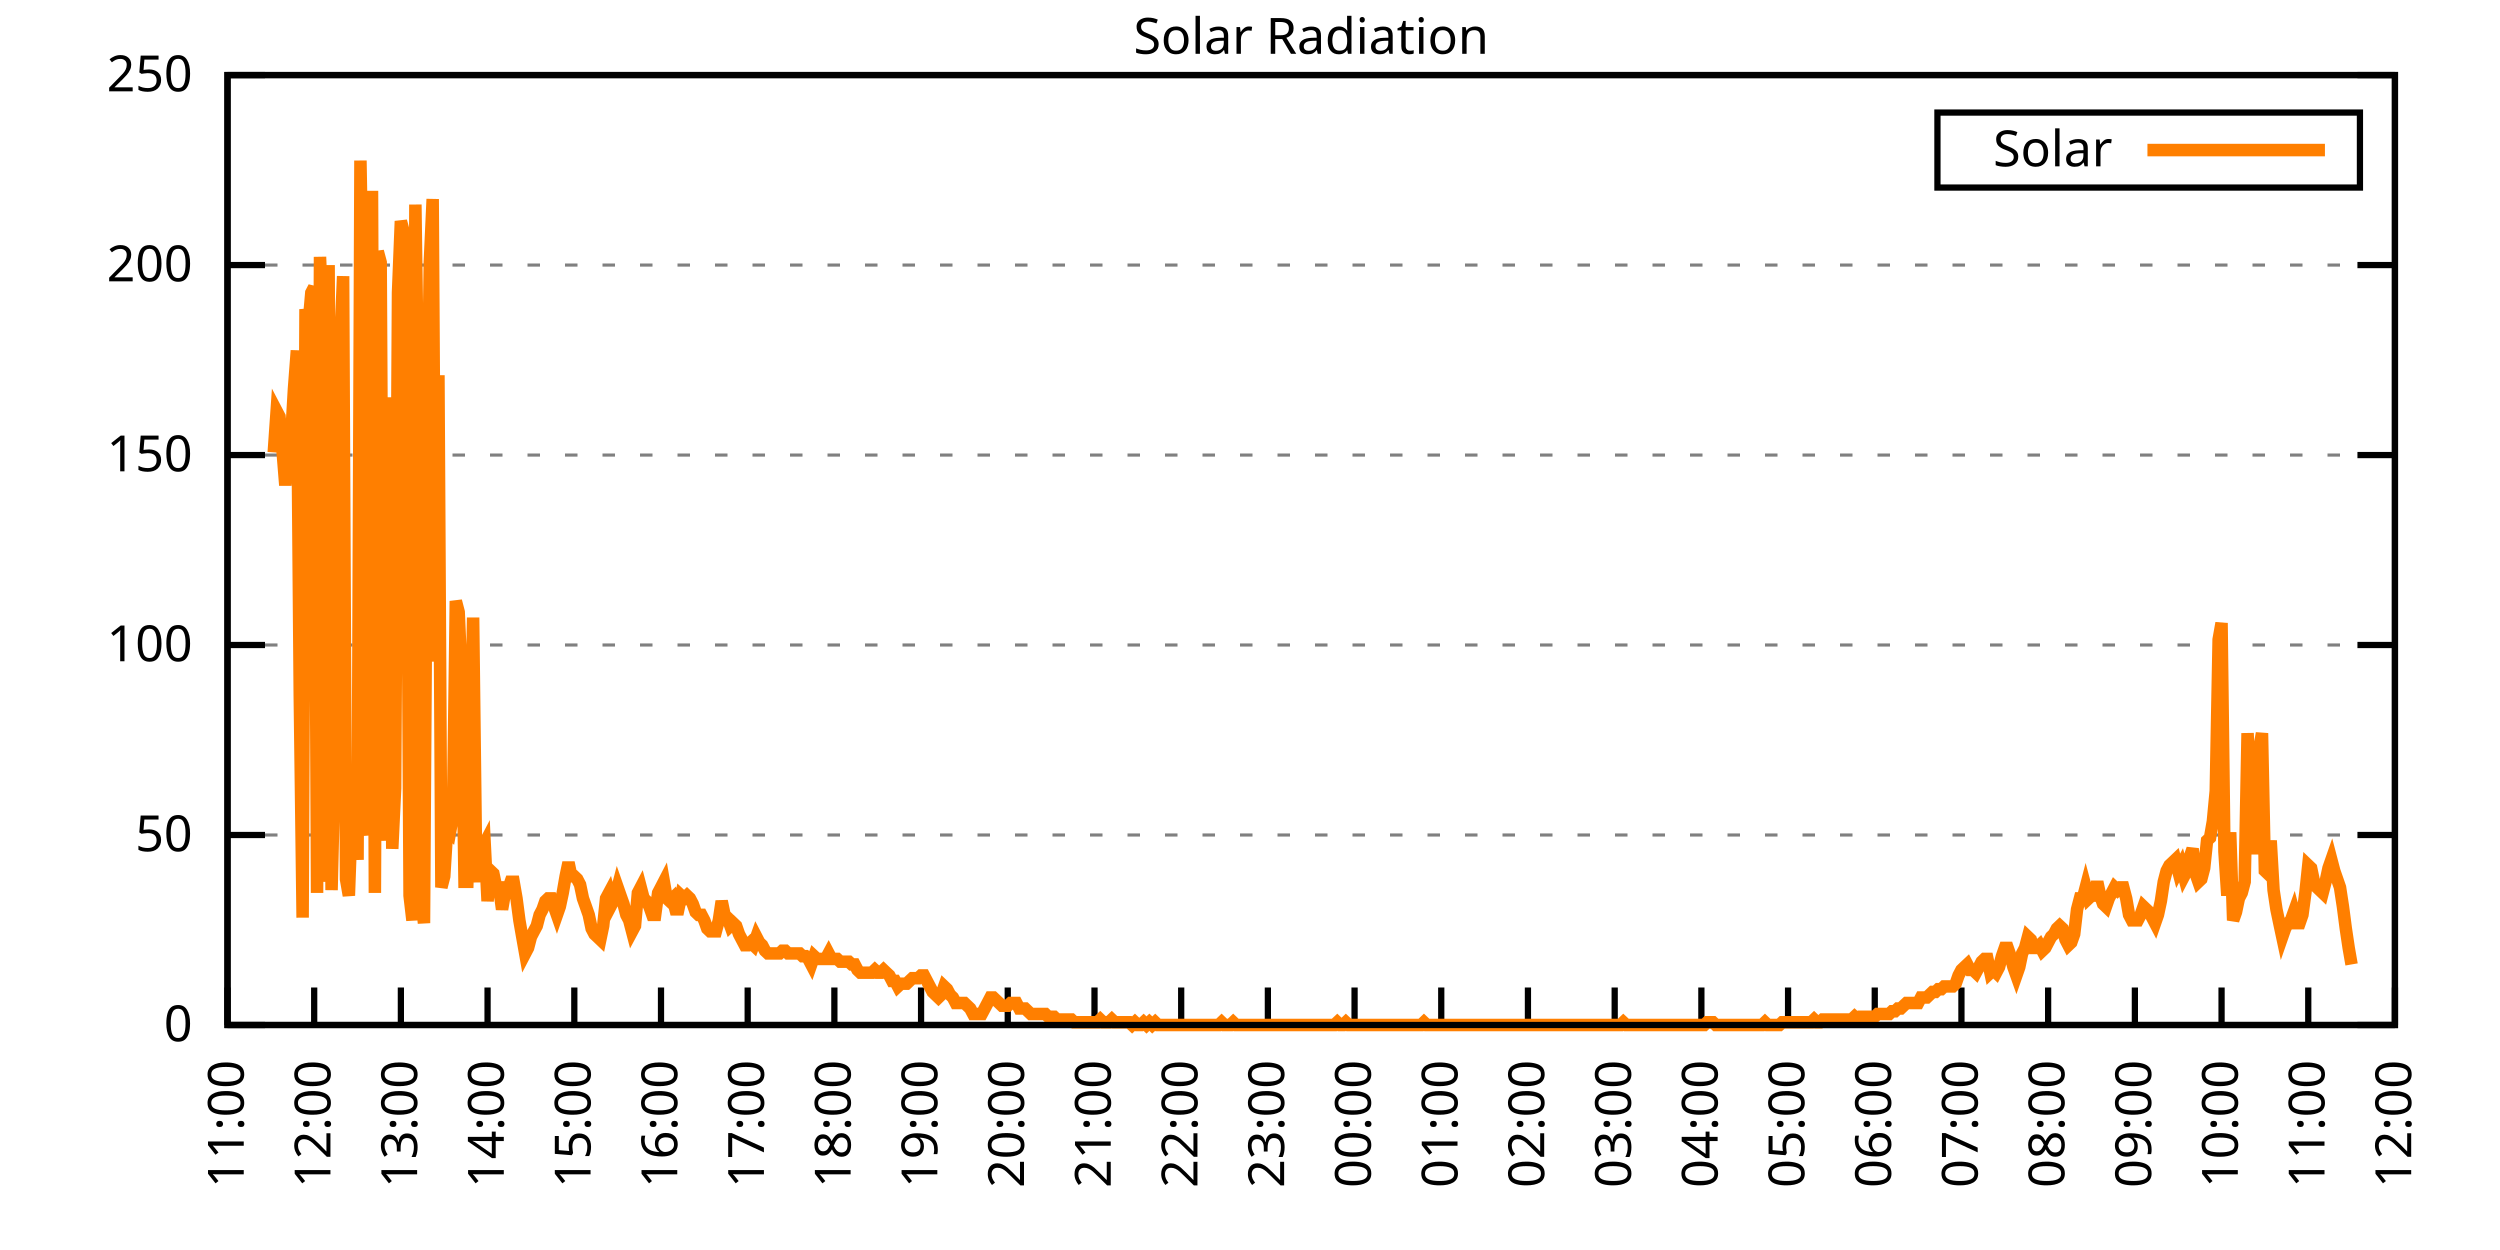
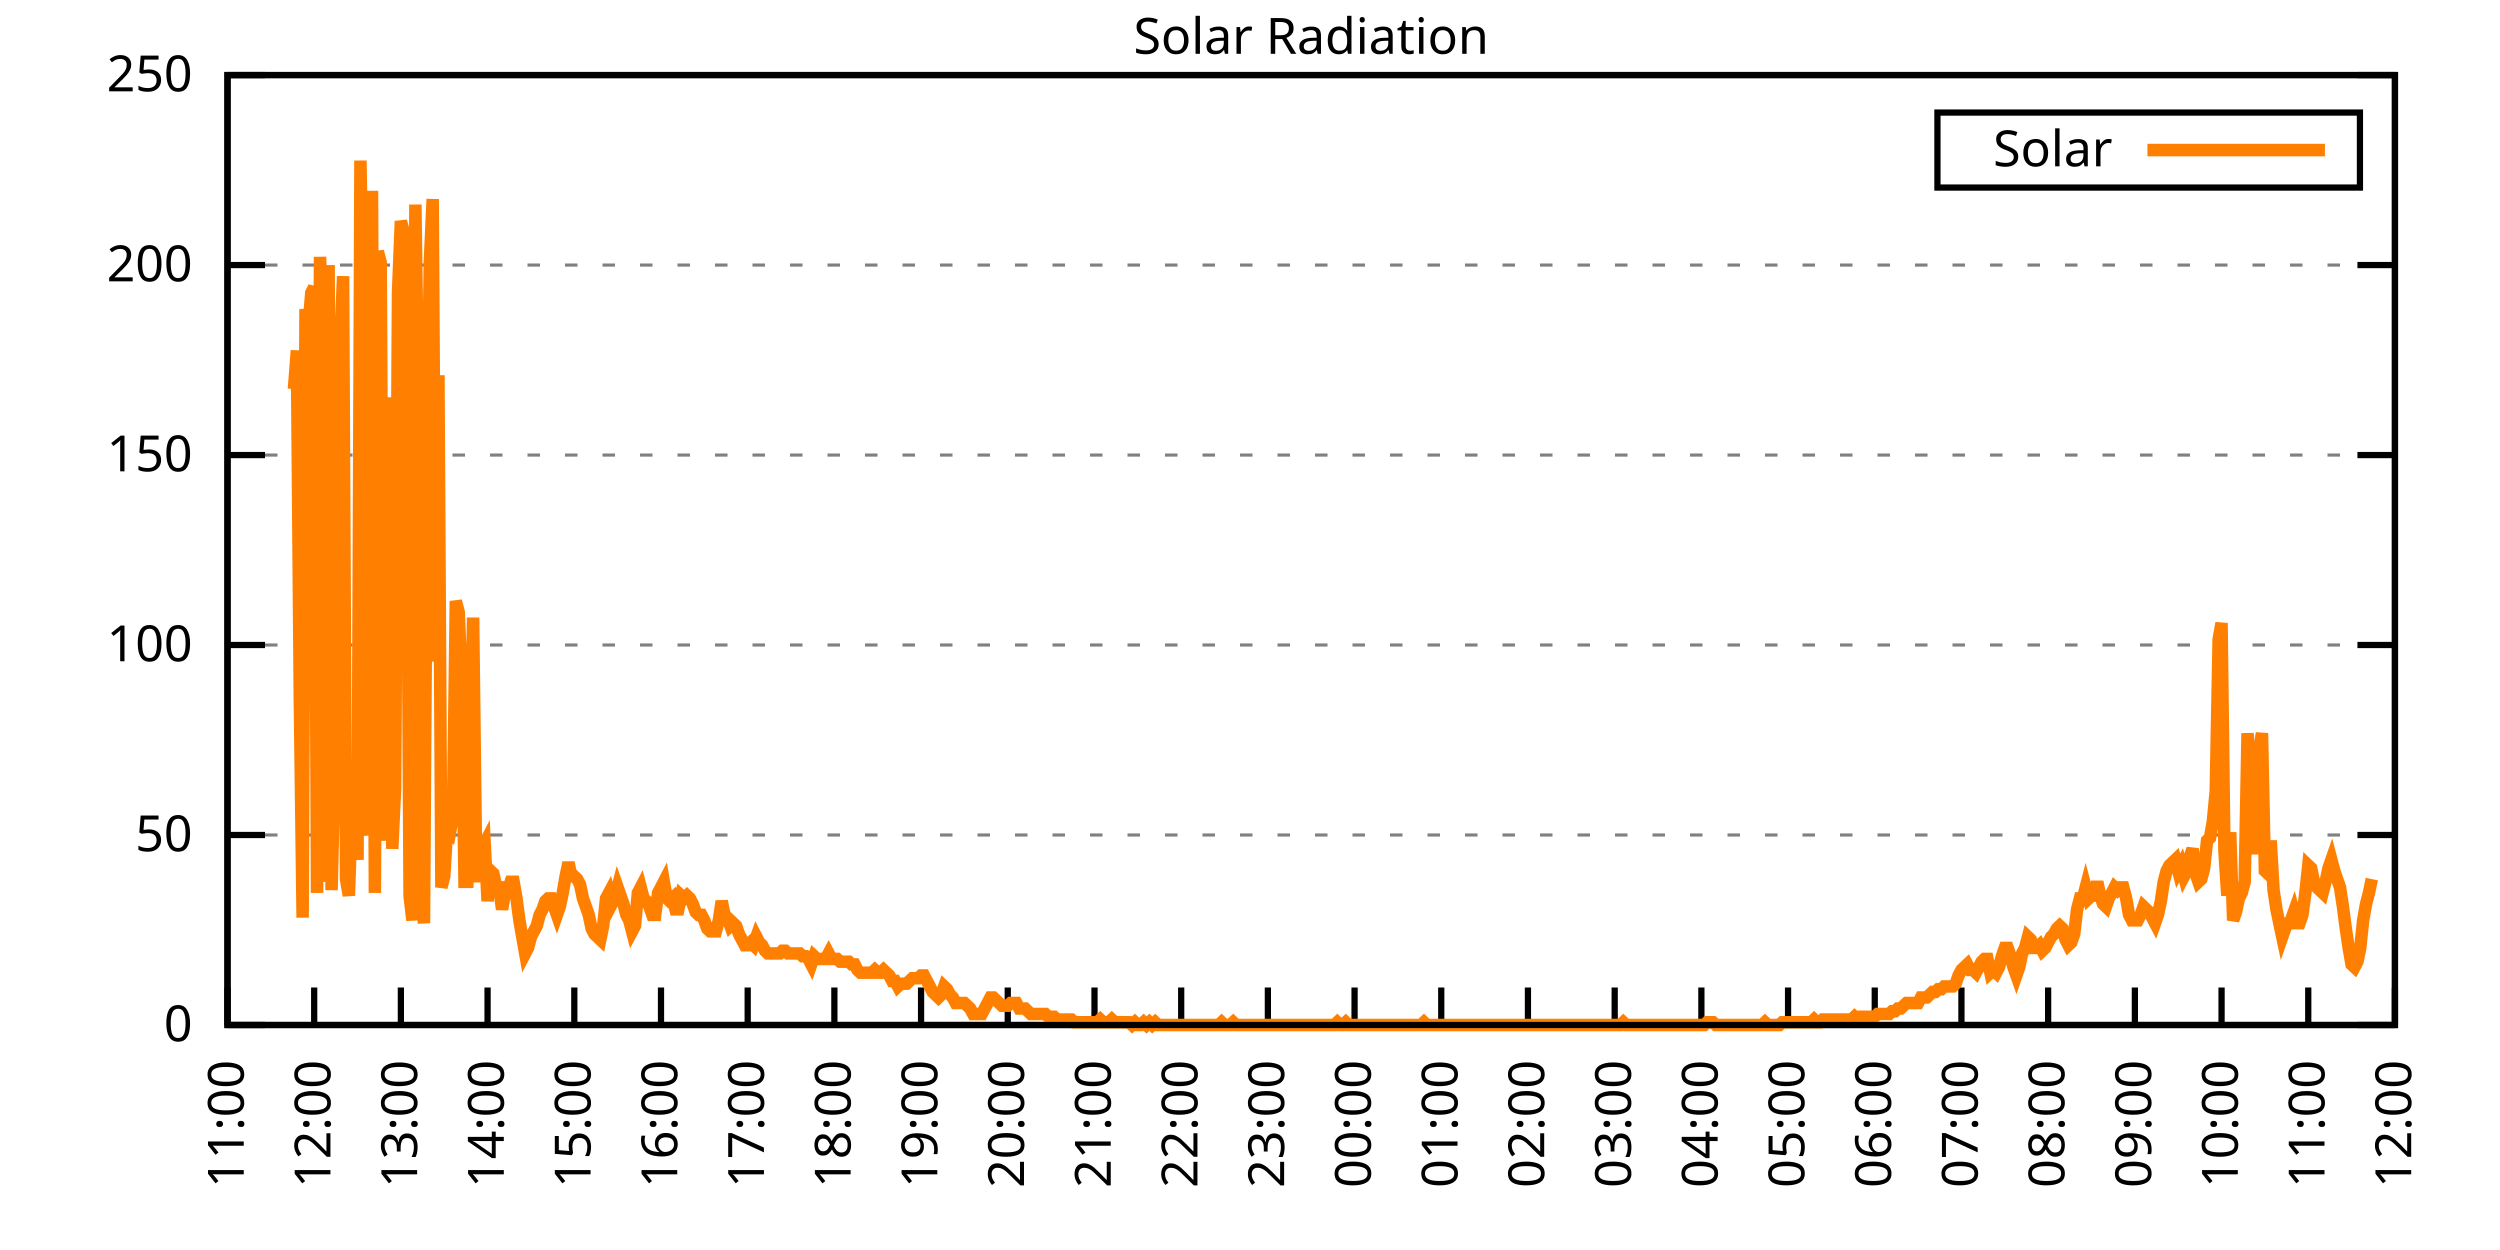
<svg xmlns="http://www.w3.org/2000/svg" xmlns:xlink="http://www.w3.org/1999/xlink" width="400" height="200" viewBox="0 0 400 200">
  <g id="gnuplot_canvas">
    <rect x="0" y="0" width="400" height="200" fill="none" />
    <defs>
      <circle id="gpDot" r="0.5" stroke-width="0.5" stroke="currentColor" />
      <path id="gpPt0" stroke-width="0.333" stroke="currentColor" d="M-1,0 h2 M0,-1 v2" />
      <path id="gpPt1" stroke-width="0.333" stroke="currentColor" d="M-1,-1 L1,1 M1,-1 L-1,1" />
      <path id="gpPt2" stroke-width="0.333" stroke="currentColor" d="M-1,0 L1,0 M0,-1 L0,1 M-1,-1 L1,1 M-1,1 L1,-1" />
      <rect id="gpPt3" stroke-width="0.333" stroke="currentColor" x="-1" y="-1" width="2" height="2" />
      <rect id="gpPt4" stroke-width="0.333" stroke="currentColor" fill="currentColor" x="-1" y="-1" width="2" height="2" />
      <circle id="gpPt5" stroke-width="0.333" stroke="currentColor" cx="0" cy="0" r="1" />
      <use xlink:href="#gpPt5" id="gpPt6" fill="currentColor" stroke="none" />
      <path id="gpPt7" stroke-width="0.333" stroke="currentColor" d="M0,-1.33 L-1.33,0.67 L1.33,0.67 z" />
      <use xlink:href="#gpPt7" id="gpPt8" fill="currentColor" stroke="none" />
      <use xlink:href="#gpPt7" id="gpPt9" stroke="currentColor" transform="rotate(180)" />
      <use xlink:href="#gpPt9" id="gpPt10" fill="currentColor" stroke="none" />
      <use xlink:href="#gpPt3" id="gpPt11" stroke="currentColor" transform="rotate(45)" />
      <use xlink:href="#gpPt11" id="gpPt12" fill="currentColor" stroke="none" />
      <path id="gpPt13" stroke-width="0.333" stroke="currentColor" d="M0,1.330 L1.265,0.411 L0.782,-1.067 L-0.782,-1.076 L-1.265,0.411 z" />
      <use xlink:href="#gpPt13" id="gpPt14" fill="currentColor" stroke="none" />
      <filter id="textbox" filterUnits="objectBoundingBox" x="0" y="0" height="1" width="1">
        <feFlood flood-color="white" flood-opacity="1" result="bgnd" />
        <feComposite in="SourceGraphic" in2="bgnd" operator="atop" />
      </filter>
      <filter id="greybox" filterUnits="objectBoundingBox" x="0" y="0" height="1" width="1">
        <feFlood flood-color="lightgrey" flood-opacity="1" result="grey" />
        <feComposite in="SourceGraphic" in2="grey" operator="atop" />
      </filter>
    </defs>
    <g fill="none" color="white" stroke="currentColor" stroke-width="1.00" stroke-linecap="butt" stroke-linejoin="miter">
</g>
    <g fill="none" color="black" stroke="currentColor" stroke-width="1.00" stroke-linecap="butt" stroke-linejoin="miter">
      <g stroke="none" shape-rendering="crispEdges">
        <polygon fill="rgb(255, 255, 255)" points="36.40,164.00 383.18,164.00 383.18,12.02 36.40,12.02 " />
      </g>
    </g>
    <g fill="none" color="black" stroke="currentColor" stroke-width="1.00" stroke-linecap="butt" stroke-linejoin="miter">
</g>
    <g fill="none" color="black" stroke="black" stroke-width="0.50" stroke-linecap="butt" stroke-linejoin="miter">
</g>
    <g fill="none" color="gray" stroke="currentColor" stroke-width="0.50" stroke-linecap="butt" stroke-linejoin="miter">
      <path stroke="gray" stroke-dasharray="2,4" class="gridline" d="M36.40,164.00 L383.19,164.00  " />
    </g>
    <g fill="none" color="gray" stroke="gray" stroke-width="1.00" stroke-linecap="butt" stroke-linejoin="miter">
</g>
    <g fill="none" color="black" stroke="currentColor" stroke-width="1.00" stroke-linecap="butt" stroke-linejoin="miter">
      <path stroke="black" d="M36.40,164.00 L42.40,164.00 M383.19,164.00 L377.19,164.00  " />
      <g transform="translate(30.80,166.60)" stroke="none" fill="black" font-family="Sans" font-size="8.00" text-anchor="end">
        <text>
          <tspan font-family="Sans"> 0</tspan>
        </text>
      </g>
    </g>
    <g fill="none" color="black" stroke="currentColor" stroke-width="1.00" stroke-linecap="butt" stroke-linejoin="miter">
</g>
    <g fill="none" color="black" stroke="black" stroke-width="0.50" stroke-linecap="butt" stroke-linejoin="miter">
</g>
    <g fill="none" color="gray" stroke="currentColor" stroke-width="0.50" stroke-linecap="butt" stroke-linejoin="miter">
      <path stroke="gray" stroke-dasharray="2,4" class="gridline" d="M36.40,133.60 L383.19,133.60  " />
    </g>
    <g fill="none" color="gray" stroke="gray" stroke-width="1.00" stroke-linecap="butt" stroke-linejoin="miter">
</g>
    <g fill="none" color="black" stroke="currentColor" stroke-width="1.00" stroke-linecap="butt" stroke-linejoin="miter">
      <path stroke="black" d="M36.40,133.60 L42.40,133.60 M383.19,133.60 L377.19,133.60  " />
      <g transform="translate(30.80,136.20)" stroke="none" fill="black" font-family="Sans" font-size="8.00" text-anchor="end">
        <text>
          <tspan font-family="Sans"> 50</tspan>
        </text>
      </g>
    </g>
    <g fill="none" color="black" stroke="currentColor" stroke-width="1.00" stroke-linecap="butt" stroke-linejoin="miter">
</g>
    <g fill="none" color="black" stroke="black" stroke-width="0.50" stroke-linecap="butt" stroke-linejoin="miter">
</g>
    <g fill="none" color="gray" stroke="currentColor" stroke-width="0.50" stroke-linecap="butt" stroke-linejoin="miter">
      <path stroke="gray" stroke-dasharray="2,4" class="gridline" d="M36.40,103.20 L383.19,103.20  " />
    </g>
    <g fill="none" color="gray" stroke="gray" stroke-width="1.00" stroke-linecap="butt" stroke-linejoin="miter">
</g>
    <g fill="none" color="black" stroke="currentColor" stroke-width="1.00" stroke-linecap="butt" stroke-linejoin="miter">
      <path stroke="black" d="M36.40,103.20 L42.40,103.20 M383.19,103.20 L377.19,103.20  " />
      <g transform="translate(30.80,105.80)" stroke="none" fill="black" font-family="Sans" font-size="8.00" text-anchor="end">
        <text>
          <tspan font-family="Sans"> 100</tspan>
        </text>
      </g>
    </g>
    <g fill="none" color="black" stroke="currentColor" stroke-width="1.00" stroke-linecap="butt" stroke-linejoin="miter">
</g>
    <g fill="none" color="black" stroke="black" stroke-width="0.50" stroke-linecap="butt" stroke-linejoin="miter">
</g>
    <g fill="none" color="gray" stroke="currentColor" stroke-width="0.50" stroke-linecap="butt" stroke-linejoin="miter">
      <path stroke="gray" stroke-dasharray="2,4" class="gridline" d="M36.40,72.81 L383.19,72.81  " />
    </g>
    <g fill="none" color="gray" stroke="gray" stroke-width="1.00" stroke-linecap="butt" stroke-linejoin="miter">
</g>
    <g fill="none" color="black" stroke="currentColor" stroke-width="1.00" stroke-linecap="butt" stroke-linejoin="miter">
      <path stroke="black" d="M36.40,72.81 L42.40,72.81 M383.19,72.81 L377.19,72.81  " />
      <g transform="translate(30.80,75.41)" stroke="none" fill="black" font-family="Sans" font-size="8.00" text-anchor="end">
        <text>
          <tspan font-family="Sans"> 150</tspan>
        </text>
      </g>
    </g>
    <g fill="none" color="black" stroke="currentColor" stroke-width="1.00" stroke-linecap="butt" stroke-linejoin="miter">
</g>
    <g fill="none" color="black" stroke="black" stroke-width="0.50" stroke-linecap="butt" stroke-linejoin="miter">
</g>
    <g fill="none" color="gray" stroke="currentColor" stroke-width="0.50" stroke-linecap="butt" stroke-linejoin="miter">
      <path stroke="gray" stroke-dasharray="2,4" class="gridline" d="M36.40,42.41 L383.19,42.41  " />
    </g>
    <g fill="none" color="gray" stroke="gray" stroke-width="1.00" stroke-linecap="butt" stroke-linejoin="miter">
</g>
    <g fill="none" color="black" stroke="currentColor" stroke-width="1.00" stroke-linecap="butt" stroke-linejoin="miter">
      <path stroke="black" d="M36.40,42.41 L42.40,42.41 M383.19,42.41 L377.19,42.41  " />
      <g transform="translate(30.80,45.01)" stroke="none" fill="black" font-family="Sans" font-size="8.00" text-anchor="end">
        <text>
          <tspan font-family="Sans"> 200</tspan>
        </text>
      </g>
    </g>
    <g fill="none" color="black" stroke="currentColor" stroke-width="1.00" stroke-linecap="butt" stroke-linejoin="miter">
</g>
    <g fill="none" color="black" stroke="black" stroke-width="0.50" stroke-linecap="butt" stroke-linejoin="miter">
</g>
    <g fill="none" color="gray" stroke="currentColor" stroke-width="0.50" stroke-linecap="butt" stroke-linejoin="miter">
      <path stroke="gray" stroke-dasharray="2,4" class="gridline" d="M36.40,12.01 L383.19,12.01  " />
    </g>
    <g fill="none" color="gray" stroke="gray" stroke-width="1.00" stroke-linecap="butt" stroke-linejoin="miter">
</g>
    <g fill="none" color="black" stroke="currentColor" stroke-width="1.00" stroke-linecap="butt" stroke-linejoin="miter">
      <path stroke="black" d="M36.40,12.01 L42.40,12.01 M383.19,12.01 L377.19,12.01  " />
      <g transform="translate(30.80,14.61)" stroke="none" fill="black" font-family="Sans" font-size="8.00" text-anchor="end">
        <text>
          <tspan font-family="Sans"> 250</tspan>
        </text>
      </g>
    </g>
    <g fill="none" color="black" stroke="currentColor" stroke-width="1.00" stroke-linecap="butt" stroke-linejoin="miter">
      <path stroke="black" d="M36.40,164.00 L36.40,158.00  " />
      <g transform="translate(39.00,169.60) rotate(270.00)" stroke="none" fill="black" font-family="Sans" font-size="8.00" text-anchor="end">
        <text>
          <tspan font-family="Sans">11:00</tspan>
        </text>
      </g>
    </g>
    <g fill="none" color="black" stroke="currentColor" stroke-width="1.00" stroke-linecap="butt" stroke-linejoin="miter">
      <path stroke="black" d="M50.27,164.00 L50.27,158.00  " />
      <g transform="translate(52.87,169.60) rotate(270.00)" stroke="none" fill="black" font-family="Sans" font-size="8.00" text-anchor="end">
        <text>
          <tspan font-family="Sans">12:00</tspan>
        </text>
      </g>
    </g>
    <g fill="none" color="black" stroke="currentColor" stroke-width="1.00" stroke-linecap="butt" stroke-linejoin="miter">
      <path stroke="black" d="M64.14,164.00 L64.14,158.00  " />
      <g transform="translate(66.74,169.60) rotate(270.00)" stroke="none" fill="black" font-family="Sans" font-size="8.00" text-anchor="end">
        <text>
          <tspan font-family="Sans">13:00</tspan>
        </text>
      </g>
    </g>
    <g fill="none" color="black" stroke="currentColor" stroke-width="1.00" stroke-linecap="butt" stroke-linejoin="miter">
      <path stroke="black" d="M78.01,164.00 L78.01,158.00  " />
      <g transform="translate(80.61,169.60) rotate(270.00)" stroke="none" fill="black" font-family="Sans" font-size="8.00" text-anchor="end">
        <text>
          <tspan font-family="Sans">14:00</tspan>
        </text>
      </g>
    </g>
    <g fill="none" color="black" stroke="currentColor" stroke-width="1.00" stroke-linecap="butt" stroke-linejoin="miter">
      <path stroke="black" d="M91.89,164.00 L91.89,158.00  " />
      <g transform="translate(94.49,169.60) rotate(270.00)" stroke="none" fill="black" font-family="Sans" font-size="8.00" text-anchor="end">
        <text>
          <tspan font-family="Sans">15:00</tspan>
        </text>
      </g>
    </g>
    <g fill="none" color="black" stroke="currentColor" stroke-width="1.00" stroke-linecap="butt" stroke-linejoin="miter">
      <path stroke="black" d="M105.76,164.00 L105.76,158.00  " />
      <g transform="translate(108.36,169.60) rotate(270.00)" stroke="none" fill="black" font-family="Sans" font-size="8.00" text-anchor="end">
        <text>
          <tspan font-family="Sans">16:00</tspan>
        </text>
      </g>
    </g>
    <g fill="none" color="black" stroke="currentColor" stroke-width="1.00" stroke-linecap="butt" stroke-linejoin="miter">
      <path stroke="black" d="M119.63,164.00 L119.63,158.00  " />
      <g transform="translate(122.23,169.60) rotate(270.00)" stroke="none" fill="black" font-family="Sans" font-size="8.00" text-anchor="end">
        <text>
          <tspan font-family="Sans">17:00</tspan>
        </text>
      </g>
    </g>
    <g fill="none" color="black" stroke="currentColor" stroke-width="1.00" stroke-linecap="butt" stroke-linejoin="miter">
      <path stroke="black" d="M133.50,164.00 L133.50,158.00  " />
      <g transform="translate(136.10,169.60) rotate(270.00)" stroke="none" fill="black" font-family="Sans" font-size="8.00" text-anchor="end">
        <text>
          <tspan font-family="Sans">18:00</tspan>
        </text>
      </g>
    </g>
    <g fill="none" color="black" stroke="currentColor" stroke-width="1.00" stroke-linecap="butt" stroke-linejoin="miter">
      <path stroke="black" d="M147.37,164.00 L147.37,158.00  " />
      <g transform="translate(149.97,169.60) rotate(270.00)" stroke="none" fill="black" font-family="Sans" font-size="8.00" text-anchor="end">
        <text>
          <tspan font-family="Sans">19:00</tspan>
        </text>
      </g>
    </g>
    <g fill="none" color="black" stroke="currentColor" stroke-width="1.00" stroke-linecap="butt" stroke-linejoin="miter">
      <path stroke="black" d="M161.24,164.00 L161.24,158.00  " />
      <g transform="translate(163.84,169.60) rotate(270.00)" stroke="none" fill="black" font-family="Sans" font-size="8.00" text-anchor="end">
        <text>
          <tspan font-family="Sans">20:00</tspan>
        </text>
      </g>
    </g>
    <g fill="none" color="black" stroke="currentColor" stroke-width="1.00" stroke-linecap="butt" stroke-linejoin="miter">
      <path stroke="black" d="M175.12,164.00 L175.12,158.00  " />
      <g transform="translate(177.72,169.60) rotate(270.00)" stroke="none" fill="black" font-family="Sans" font-size="8.00" text-anchor="end">
        <text>
          <tspan font-family="Sans">21:00</tspan>
        </text>
      </g>
    </g>
    <g fill="none" color="black" stroke="currentColor" stroke-width="1.00" stroke-linecap="butt" stroke-linejoin="miter">
      <path stroke="black" d="M188.99,164.00 L188.99,158.00  " />
      <g transform="translate(191.59,169.60) rotate(270.00)" stroke="none" fill="black" font-family="Sans" font-size="8.00" text-anchor="end">
        <text>
          <tspan font-family="Sans">22:00</tspan>
        </text>
      </g>
    </g>
    <g fill="none" color="black" stroke="currentColor" stroke-width="1.00" stroke-linecap="butt" stroke-linejoin="miter">
      <path stroke="black" d="M202.86,164.00 L202.86,158.00  " />
      <g transform="translate(205.46,169.60) rotate(270.00)" stroke="none" fill="black" font-family="Sans" font-size="8.00" text-anchor="end">
        <text>
          <tspan font-family="Sans">23:00</tspan>
        </text>
      </g>
    </g>
    <g fill="none" color="black" stroke="currentColor" stroke-width="1.00" stroke-linecap="butt" stroke-linejoin="miter">
      <path stroke="black" d="M216.73,164.00 L216.73,158.00  " />
      <g transform="translate(219.33,169.60) rotate(270.00)" stroke="none" fill="black" font-family="Sans" font-size="8.00" text-anchor="end">
        <text>
          <tspan font-family="Sans">00:00</tspan>
        </text>
      </g>
    </g>
    <g fill="none" color="black" stroke="currentColor" stroke-width="1.00" stroke-linecap="butt" stroke-linejoin="miter">
      <path stroke="black" d="M230.60,164.00 L230.60,158.00  " />
      <g transform="translate(233.20,169.60) rotate(270.00)" stroke="none" fill="black" font-family="Sans" font-size="8.00" text-anchor="end">
        <text>
          <tspan font-family="Sans">01:00</tspan>
        </text>
      </g>
    </g>
    <g fill="none" color="black" stroke="currentColor" stroke-width="1.00" stroke-linecap="butt" stroke-linejoin="miter">
      <path stroke="black" d="M244.47,164.00 L244.47,158.00  " />
      <g transform="translate(247.07,169.60) rotate(270.00)" stroke="none" fill="black" font-family="Sans" font-size="8.00" text-anchor="end">
        <text>
          <tspan font-family="Sans">02:00</tspan>
        </text>
      </g>
    </g>
    <g fill="none" color="black" stroke="currentColor" stroke-width="1.00" stroke-linecap="butt" stroke-linejoin="miter">
      <path stroke="black" d="M258.35,164.00 L258.35,158.00  " />
      <g transform="translate(260.95,169.60) rotate(270.00)" stroke="none" fill="black" font-family="Sans" font-size="8.00" text-anchor="end">
        <text>
          <tspan font-family="Sans">03:00</tspan>
        </text>
      </g>
    </g>
    <g fill="none" color="black" stroke="currentColor" stroke-width="1.00" stroke-linecap="butt" stroke-linejoin="miter">
      <path stroke="black" d="M272.22,164.00 L272.22,158.00  " />
      <g transform="translate(274.82,169.60) rotate(270.00)" stroke="none" fill="black" font-family="Sans" font-size="8.00" text-anchor="end">
        <text>
          <tspan font-family="Sans">04:00</tspan>
        </text>
      </g>
    </g>
    <g fill="none" color="black" stroke="currentColor" stroke-width="1.00" stroke-linecap="butt" stroke-linejoin="miter">
      <path stroke="black" d="M286.09,164.00 L286.09,158.00  " />
      <g transform="translate(288.69,169.60) rotate(270.00)" stroke="none" fill="black" font-family="Sans" font-size="8.00" text-anchor="end">
        <text>
          <tspan font-family="Sans">05:00</tspan>
        </text>
      </g>
    </g>
    <g fill="none" color="black" stroke="currentColor" stroke-width="1.00" stroke-linecap="butt" stroke-linejoin="miter">
      <path stroke="black" d="M299.96,164.00 L299.96,158.00  " />
      <g transform="translate(302.56,169.60) rotate(270.00)" stroke="none" fill="black" font-family="Sans" font-size="8.00" text-anchor="end">
        <text>
          <tspan font-family="Sans">06:00</tspan>
        </text>
      </g>
    </g>
    <g fill="none" color="black" stroke="currentColor" stroke-width="1.00" stroke-linecap="butt" stroke-linejoin="miter">
      <path stroke="black" d="M313.83,164.00 L313.83,158.00  " />
      <g transform="translate(316.43,169.60) rotate(270.00)" stroke="none" fill="black" font-family="Sans" font-size="8.00" text-anchor="end">
        <text>
          <tspan font-family="Sans">07:00</tspan>
        </text>
      </g>
    </g>
    <g fill="none" color="black" stroke="currentColor" stroke-width="1.00" stroke-linecap="butt" stroke-linejoin="miter">
      <path stroke="black" d="M327.70,164.00 L327.70,158.00  " />
      <g transform="translate(330.30,169.60) rotate(270.00)" stroke="none" fill="black" font-family="Sans" font-size="8.00" text-anchor="end">
        <text>
          <tspan font-family="Sans">08:00</tspan>
        </text>
      </g>
    </g>
    <g fill="none" color="black" stroke="currentColor" stroke-width="1.00" stroke-linecap="butt" stroke-linejoin="miter">
      <path stroke="black" d="M341.58,164.00 L341.58,158.00  " />
      <g transform="translate(344.18,169.60) rotate(270.00)" stroke="none" fill="black" font-family="Sans" font-size="8.00" text-anchor="end">
        <text>
          <tspan font-family="Sans">09:00</tspan>
        </text>
      </g>
    </g>
    <g fill="none" color="black" stroke="currentColor" stroke-width="1.00" stroke-linecap="butt" stroke-linejoin="miter">
      <path stroke="black" d="M355.45,164.00 L355.45,158.00  " />
      <g transform="translate(358.05,169.60) rotate(270.00)" stroke="none" fill="black" font-family="Sans" font-size="8.00" text-anchor="end">
        <text>
          <tspan font-family="Sans">10:00</tspan>
        </text>
      </g>
    </g>
    <g fill="none" color="black" stroke="currentColor" stroke-width="1.00" stroke-linecap="butt" stroke-linejoin="miter">
      <path stroke="black" d="M369.32,164.00 L369.32,158.00  " />
      <g transform="translate(371.92,169.60) rotate(270.00)" stroke="none" fill="black" font-family="Sans" font-size="8.00" text-anchor="end">
        <text>
          <tspan font-family="Sans">11:00</tspan>
        </text>
      </g>
    </g>
    <g fill="none" color="black" stroke="currentColor" stroke-width="1.00" stroke-linecap="butt" stroke-linejoin="miter">
      <path stroke="black" d="M383.19,164.00 L383.19,158.00  " />
      <g transform="translate(385.79,169.60) rotate(270.00)" stroke="none" fill="black" font-family="Sans" font-size="8.00" text-anchor="end">
        <text>
          <tspan font-family="Sans">12:00</tspan>
        </text>
      </g>
    </g>
    <g fill="none" color="black" stroke="currentColor" stroke-width="1.00" stroke-linecap="butt" stroke-linejoin="miter">
</g>
    <g fill="none" color="black" stroke="currentColor" stroke-width="1.00" stroke-linecap="butt" stroke-linejoin="miter">
      <path stroke="black" d="M36.40,12.01 L36.40,164.00 L383.19,164.00 L383.19,12.01 L36.40,12.01 Z  " />
    </g>
    <g fill="none" color="black" stroke="currentColor" stroke-width="1.00" stroke-linecap="butt" stroke-linejoin="miter">
</g>
    <g fill="none" color="black" stroke="currentColor" stroke-width="1.00" stroke-linecap="butt" stroke-linejoin="miter">
      <path stroke="black" d="M309.99,30.01 L309.99,18.01 L377.59,18.01 L377.59,30.01 L309.99,30.01 Z  " />
    </g>
    <g id="Solar_Radiation_plot_1">
      <g fill="none" color="white" stroke="black" stroke-width="2.00" stroke-linecap="butt" stroke-linejoin="miter">
</g>
      <g fill="none" color="black" stroke="currentColor" stroke-width="2.00" stroke-linecap="butt" stroke-linejoin="miter">
        <g transform="translate(337.99,26.61)" stroke="none" fill="black" font-family="Sans" font-size="8.00" text-anchor="end">
          <text>
            <tspan font-family="Sans">Solar</tspan>
          </text>
        </g>
      </g>
      <g fill="none" color="black" stroke="currentColor" stroke-width="2.00" stroke-linecap="butt" stroke-linejoin="miter">
-         <path stroke="rgb(255, 127,   0)" d="M343.59,24.01 L371.99,24.01 M43.80,72.38 L44.26,65.77 L44.72,66.65 L45.19,71.94 L45.65,77.66 L46.11,71.50   L46.57,70.18 L47.03,62.25 L47.50,56.08 L47.96,111.14 L48.42,146.82 L48.88,49.47 L49.35,52.12 L49.81,46.83   L50.27,45.95 L50.73,142.86 L51.20,41.10 L51.66,52.56 L52.12,141.09 L52.58,42.42 L53.05,142.42 L53.51,123.47   L53.97,51.68 L54.43,55.20 L54.90,44.19 L55.36,140.65 L55.82,143.30 L56.28,130.52 L56.75,129.20 L57.21,137.57   L57.67,25.69 L58.13,52.12 L58.59,130.52 L59.06,133.61 L59.52,30.53 L59.98,142.86 L60.44,40.22 L60.91,41.98   L61.37,126.56 L61.83,134.49 L62.29,63.57 L62.76,135.81 L63.22,126.12 L63.68,46.83 L64.14,35.38 L64.61,37.14   L65.07,62.69 L65.53,143.30 L65.99,147.26 L66.46,32.73 L66.92,65.33 L67.38,143.74 L67.84,147.70 L68.30,77.22   L68.77,41.98 L69.23,31.85 L69.69,105.86 L70.15,60.04 L70.62,141.98 L71.08,140.21 L71.54,132.73 L72.00,133.17   L72.47,130.52 L72.93,96.16 L73.39,97.93 L73.85,108.50 L74.32,141.09 L74.78,141.09 L75.24,123.47 L75.70,98.81   L76.17,137.13 L76.63,141.09 L77.09,135.81 L77.55,134.93 L78.01,144.18 L78.48,139.33 L78.94,139.77 L79.40,141.98   L79.86,141.98 L80.33,145.50 L80.79,142.86 L81.25,142.42 L81.71,141.09 L82.18,141.09 L82.64,143.74 L83.10,147.26   L83.56,149.90 L84.03,152.55 L84.49,151.67 L84.95,149.90 L85.41,149.02 L85.88,148.14 L86.34,146.38 L86.80,145.50   L87.26,144.18 L87.72,143.74 L88.19,143.74 L88.65,145.06 L89.11,146.38 L89.57,145.06 L90.04,142.86 L90.50,140.21   L90.96,138.01 L91.42,140.21 L91.89,140.21 L92.35,140.65 L92.81,141.54 L93.27,143.74 L93.74,145.06 L94.20,146.38   L94.66,148.58 L95.12,149.46 L95.59,149.90 L96.05,150.34 L96.51,148.14 L96.97,143.74 L97.44,142.86 L97.90,144.62   L98.36,143.74 L98.82,141.98 L99.28,143.30 L99.75,144.62 L100.21,146.38 L100.67,147.26 L101.13,149.02 L101.60,148.14   L102.06,142.86 L102.52,141.98 L102.98,143.74 L103.45,144.18 L103.91,145.06 L104.37,146.38 L104.83,146.38 L105.30,142.86   L105.76,141.98 L106.22,141.09 L106.68,143.74 L107.15,144.18 L107.61,143.74 L108.07,145.50 L108.53,145.50 L108.99,143.30   L109.46,143.74 L109.92,143.30 L110.38,143.74 L110.84,144.62 L111.31,145.94 L111.77,146.38 L112.23,146.38 L112.69,147.26   L113.16,148.58 L113.62,149.02 L114.08,149.02 L114.54,149.02 L115.01,147.26 L115.47,144.18 L115.93,146.38 L116.39,146.82   L116.86,148.14 L117.32,147.70 L117.78,148.14 L118.24,149.46 L118.70,150.34 L119.17,151.23 L119.63,151.23 L120.09,150.79   L120.55,151.23 L121.02,149.90 L121.48,150.79 L121.94,151.23 L122.40,152.11 L122.87,152.55 L123.33,152.55 L123.79,152.55   L124.25,152.55 L124.72,152.55 L125.18,152.11 L125.64,152.11 L126.10,152.55 L126.57,152.55 L127.03,152.55 L127.49,152.55   L127.95,152.55 L128.41,152.99 L128.88,152.99 L129.34,153.43 L129.80,154.31 L130.26,152.99 L130.73,153.43 L131.19,153.43   L131.65,153.43 L132.11,153.43 L132.58,152.55 L133.04,153.43 L133.50,153.43 L133.96,153.43 L134.43,153.87 L134.89,153.87   L135.35,153.87 L135.81,153.87 L136.28,154.31 L136.74,154.31 L137.20,155.19 L137.66,155.63 L138.13,155.63 L138.59,155.63   L139.05,155.63 L139.51,155.63 L139.97,155.19 L140.44,155.63 L140.90,155.63 L141.36,155.19 L141.82,155.63 L142.29,156.07   L142.75,156.95 L143.21,156.95 L143.67,157.83 L144.14,157.39 L144.60,157.39 L145.06,157.39 L145.52,156.95 L145.99,156.51   L146.45,156.51 L146.91,156.51 L147.37,156.07 L147.84,156.07 L148.30,156.95 L148.76,157.83 L149.22,158.71 L149.68,159.15   L150.15,159.60 L150.61,159.15 L151.07,157.83 L151.53,158.27 L152.00,159.15 L152.46,159.60 L152.92,160.48 L153.38,160.48   L153.85,160.48 L154.31,160.48 L154.77,160.92 L155.23,161.36 L155.70,162.24 L156.16,162.24 L156.62,162.24 L157.08,162.24   L157.55,161.36 L158.01,160.48 L158.47,159.60 L158.93,159.60 L159.39,160.04 L159.86,160.48 L160.32,160.92 L160.78,160.92   L161.24,160.92 L161.71,160.48 L162.17,160.48 L162.63,160.48 L163.09,161.36 L163.56,161.36 L164.02,161.36 L164.48,161.80   L164.94,162.24 L165.41,162.24 L165.87,162.24 L166.33,162.24 L166.79,162.24 L167.26,162.24 L167.72,162.68 L168.18,162.68   L168.64,162.68 L169.10,163.12 L169.57,163.12 L170.03,163.12 L170.49,163.12 L170.95,163.12 L171.42,163.12 L171.88,163.56   L172.34,163.56 L172.80,163.56 L173.27,163.56 L173.73,163.56 L174.19,163.56 L174.65,163.56 L175.12,163.56 L175.58,163.56   L176.04,163.12 L176.50,163.56 L176.97,163.56 L177.43,163.56 L177.89,163.12 L178.35,163.56 L178.82,163.56 L179.28,163.56   L179.74,163.56 L180.20,163.56 L180.66,163.56 L181.13,164.00 L181.59,163.56 L182.05,164.00 L182.51,164.00 L182.98,163.56   L183.44,164.00 L183.90,163.56 L184.36,164.00 L184.83,163.56 L185.29,164.00 L185.75,164.00 L186.21,164.00 L186.68,164.00   L187.14,164.00 L187.60,164.00 L188.06,164.00 L188.53,164.00 L188.99,164.00 L189.45,164.00 L189.91,164.00 L190.37,164.00   L190.84,164.00 L191.30,164.00 L191.76,164.00 L192.22,164.00 L192.69,164.00 L193.15,164.00 L193.61,164.00 L194.07,164.00   L194.54,164.00 L195.00,164.00 L195.46,163.56 L195.92,164.00 L196.39,164.00 L196.85,164.00 L197.31,163.56 L197.77,164.00   L198.24,164.00 L198.70,164.00 L199.16,164.00 L199.62,164.00 L200.08,164.00 L200.55,164.00 L201.01,164.00 L201.47,164.00   L201.93,164.00 L202.40,164.00 L202.86,164.00 L203.32,164.00 L203.78,164.00 L204.25,164.00 L204.71,164.00 L205.17,164.00   L205.63,164.00 L206.10,164.00 L206.56,164.00 L207.02,164.00 L207.48,164.00 L207.95,164.00 L208.41,164.00 L208.87,164.00   L209.33,164.00 L209.80,164.00 L210.26,164.00 L210.72,164.00 L211.18,164.00 L211.64,164.00 L212.11,164.00 L212.57,164.00   L213.03,164.00 L213.49,164.00 L213.96,163.56 L214.42,164.00 L214.88,164.00 L215.34,163.56 L215.81,164.00 L216.27,164.00   L216.73,164.00 L217.19,164.00 L217.66,164.00 L218.12,164.00 L218.58,164.00 L219.04,164.00 L219.51,164.00 L219.97,164.00   L220.43,164.00 L220.89,164.00 L221.35,164.00 L221.82,164.00 L222.28,164.00 L222.74,164.00 L223.20,164.00 L223.67,164.00   L224.13,164.00 L224.59,164.00 L225.05,164.00 L225.52,164.00 L225.98,164.00 L226.44,164.00 L226.90,164.00 L227.37,164.00   L227.83,163.56 L228.29,164.00 L228.75,164.00 L229.22,164.00 L229.68,164.00 L230.14,164.00 L230.60,164.00 L231.06,164.00   L231.53,164.00 L231.99,164.00 L232.45,164.00 L232.91,164.00 L233.38,164.00 L233.84,164.00 L234.30,164.00 L234.76,164.00   L235.23,164.00 L235.69,164.00 L236.15,164.00 L236.61,164.00 L237.08,164.00 L237.54,164.00 L238.00,164.00 L238.46,164.00   L238.93,164.00 L239.39,164.00 L239.85,164.00 L240.31,164.00 L240.77,164.00 L241.24,164.00 L241.70,164.00 L242.16,164.00   L242.62,164.00 L243.09,164.00 L243.55,164.00 L244.01,164.00 L244.47,164.00 L244.94,164.00 L245.40,164.00 L245.86,164.00   L246.32,164.00 L246.79,164.00 L247.25,164.00 L247.71,164.00 L248.17,164.00 L248.64,164.00 L249.10,164.00 L249.56,164.00   L250.02,164.00 L250.49,164.00 L250.95,164.00 L251.41,164.00 L251.87,164.00 L252.33,164.00 L252.80,164.00 L253.26,164.00   L253.72,164.00 L254.18,164.00 L254.65,164.00 L255.11,164.00 L255.57,164.00 L256.03,164.00 L256.50,164.00 L256.96,164.00   L257.42,164.00 L257.88,164.00 L258.35,164.00 L258.81,164.00 L259.27,164.00 L259.73,163.56 L260.20,164.00 L260.66,164.00   L261.12,164.00 L261.58,164.00 L262.04,164.00 L262.51,164.00 L262.97,164.00 L263.43,164.00 L263.89,164.00 L264.36,164.00   L264.82,164.00 L265.28,164.00 L265.74,164.00 L266.21,164.00 L266.67,164.00 L267.13,164.00 L267.59,164.00 L268.06,164.00   L268.52,164.00 L268.98,164.00 L269.44,164.00 L269.91,164.00 L270.37,164.00 L270.83,164.00 L271.29,164.00 L271.75,164.00   L272.22,164.00 L272.68,164.00 L273.14,163.56 L273.60,163.56 L274.07,163.56 L274.53,164.00 L274.99,164.00 L275.45,164.00   L275.92,164.00 L276.38,164.00 L276.84,164.00 L277.30,164.00 L277.77,164.00 L278.23,164.00 L278.69,164.00 L279.15,164.00   L279.62,164.00 L280.08,164.00 L280.54,164.00 L281.00,164.00 L281.46,164.00 L281.93,164.00 L282.39,163.56 L282.85,164.00   L283.31,164.00 L283.78,164.00 L284.24,164.00 L284.70,164.00 L285.16,163.56 L285.63,163.56 L286.09,163.56 L286.55,163.56   L287.01,163.56 L287.48,163.56 L287.94,163.56 L288.40,163.56 L288.86,163.56 L289.33,163.56 L289.79,163.56 L290.25,163.12   L290.71,163.56 L291.18,163.56 L291.64,163.12 L292.10,163.12 L292.56,163.12 L293.02,163.12 L293.49,163.12 L293.95,163.12   L294.41,163.12 L294.87,163.12 L295.34,163.12 L295.80,163.12 L296.26,163.12 L296.72,162.68 L297.19,163.12 L297.65,162.68   L298.11,162.68 L298.57,162.68 L299.04,162.68 L299.50,162.68 L299.96,162.68 L300.42,162.24 L300.89,162.24 L301.35,162.24   L301.81,162.24 L302.27,162.24 L302.73,161.80 L303.20,161.80 L303.66,161.36 L304.12,161.36 L304.58,160.92 L305.05,160.48   L305.51,160.48 L305.97,160.48 L306.43,160.48 L306.90,160.48 L307.36,159.60 L307.82,159.60 L308.28,159.60 L308.75,159.15   L309.21,158.71 L309.67,158.71 L310.13,158.27 L310.60,158.27 L311.06,157.83 L311.52,157.83 L311.98,157.83 L312.44,157.83   L312.91,157.39 L313.37,156.07 L313.83,155.19 L314.29,154.75 L314.76,154.31 L315.22,155.19 L315.68,155.19 L316.14,155.63   L316.61,154.75 L317.07,153.87 L317.53,153.43 L317.99,153.43 L318.46,155.63 L318.92,155.19 L319.38,155.63 L319.84,154.75   L320.31,152.99 L320.77,151.67 L321.23,151.67 L321.69,152.99 L322.15,154.75 L322.62,156.07 L323.08,154.75 L323.54,152.55   L324.00,151.67 L324.47,149.90 L324.93,150.34 L325.39,151.67 L325.85,151.67 L326.32,151.23 L326.78,152.11 L327.24,151.67   L327.70,150.79 L328.17,149.90 L328.63,149.46 L329.09,148.58 L329.55,148.14 L330.02,148.58 L330.48,150.34 L330.94,151.23   L331.40,150.79 L331.87,149.46 L332.33,145.50 L332.79,143.74 L333.25,143.74 L333.71,141.98 L334.18,143.74 L334.64,143.30   L335.10,143.30 L335.56,141.09 L336.03,143.30 L336.49,144.62 L336.95,145.06 L337.41,143.74 L337.88,142.86 L338.34,141.98   L338.80,142.42 L339.26,141.98 L339.73,141.98 L340.19,143.74 L340.65,146.38 L341.11,147.26 L341.58,147.26 L342.04,147.26   L342.50,146.38 L342.96,145.06 L343.42,145.50 L343.89,145.94 L344.35,146.82 L344.81,147.70 L345.27,146.38 L345.74,144.18   L346.20,141.09 L346.66,139.33 L347.12,138.45 L347.59,138.01 L348.05,137.57 L348.51,139.33 L348.97,138.45 L349.44,140.21   L349.90,139.33 L350.36,137.13 L350.82,135.81 L351.29,139.77 L351.75,141.09 L352.21,140.65 L352.67,138.89 L353.13,134.49   L353.60,134.05 L354.06,131.40 L354.52,126.56 L354.98,102.33 L355.45,99.69 L355.91,136.25 L356.37,143.30 L356.83,133.17   L357.30,147.26 L357.76,145.94 L358.22,143.74 L358.68,142.86 L359.15,141.09 L359.61,117.31 L360.07,126.12 L360.53,123.92   L361.00,136.69 L361.46,119.95 L361.92,117.31 L362.38,139.33 L362.84,139.77 L363.31,134.49 L363.77,142.42 L364.23,145.50   L364.69,147.70 L365.16,149.90 L365.62,148.58 L366.08,147.70 L366.54,147.26 L367.01,145.94 L367.47,147.70 L367.93,147.70   L368.39,146.38 L368.86,142.86 L369.32,138.45 L369.78,138.89 L370.24,141.09 L370.71,141.98 L371.17,142.42 L371.63,142.86   L372.09,141.09 L372.56,138.89 L373.02,137.57 L373.48,139.33 L373.94,140.65 L374.40,141.98 L374.87,145.06 L375.33,148.58   L375.79,151.67 L376.25,154.31  " />
+         <path stroke="rgb(255, 127,   0)" d="M343.59,24.01 L371.99,24.01 M47.03,62.25 L47.50,56.08 L47.96,111.14 L48.42,146.82 L48.88,49.47 L49.35,52.12   L49.81,46.83 L50.27,45.95 L50.73,142.86 L51.20,41.10 L51.66,52.56 L52.12,141.09 L52.58,42.42 L53.05,142.42   L53.51,123.47 L53.97,51.68 L54.43,55.20 L54.90,44.19 L55.36,140.65 L55.82,143.30 L56.28,130.52 L56.75,129.20   L57.21,137.57 L57.67,25.69 L58.13,52.12 L58.59,130.52 L59.06,133.61 L59.52,30.53 L59.98,142.86 L60.44,40.22   L60.91,41.98 L61.37,126.56 L61.83,134.49 L62.29,63.57 L62.76,135.81 L63.22,126.12 L63.68,46.83 L64.14,35.38   L64.61,37.14 L65.07,62.69 L65.53,143.30 L65.99,147.26 L66.46,32.73 L66.92,65.33 L67.38,143.74 L67.84,147.70   L68.30,77.22 L68.77,41.98 L69.23,31.85 L69.69,105.86 L70.15,60.04 L70.62,141.98 L71.08,140.21 L71.54,132.73   L72.00,133.17 L72.47,130.52 L72.93,96.16 L73.39,97.93 L73.85,108.50 L74.32,141.09 L74.78,141.09 L75.24,123.47   L75.70,98.81 L76.17,137.13 L76.63,141.09 L77.09,135.81 L77.55,134.93 L78.01,144.18 L78.48,139.33 L78.94,139.77   L79.40,141.98 L79.86,141.98 L80.33,145.50 L80.79,142.86 L81.25,142.42 L81.71,141.09 L82.18,141.09 L82.64,143.74   L83.10,147.26 L83.56,149.90 L84.03,152.55 L84.49,151.67 L84.95,149.90 L85.41,149.02 L85.88,148.14 L86.34,146.38   L86.80,145.50 L87.26,144.18 L87.72,143.74 L88.19,143.74 L88.65,145.06 L89.11,146.38 L89.57,145.06 L90.04,142.86   L90.50,140.21 L90.96,138.01 L91.42,140.21 L91.89,140.21 L92.35,140.65 L92.81,141.54 L93.27,143.74 L93.74,145.06   L94.20,146.38 L94.66,148.58 L95.12,149.46 L95.59,149.90 L96.05,150.34 L96.51,148.14 L96.97,143.74 L97.44,142.86   L97.90,144.62 L98.36,143.74 L98.82,141.98 L99.28,143.30 L99.75,144.62 L100.21,146.38 L100.67,147.26 L101.13,149.02   L101.60,148.14 L102.06,142.86 L102.52,141.98 L102.98,143.74 L103.45,144.18 L103.91,145.06 L104.37,146.38 L104.83,146.38   L105.30,142.86 L105.76,141.98 L106.22,141.09 L106.68,143.74 L107.15,144.18 L107.61,143.74 L108.07,145.50 L108.53,145.50   L108.99,143.30 L109.46,143.74 L109.92,143.30 L110.38,143.74 L110.84,144.62 L111.31,145.94 L111.77,146.38 L112.23,146.38   L112.69,147.26 L113.16,148.58 L113.62,149.02 L114.08,149.02 L114.54,149.02 L115.01,147.26 L115.47,144.18 L115.93,146.38   L116.39,146.82 L116.86,148.14 L117.32,147.70 L117.78,148.14 L118.24,149.46 L118.70,150.34 L119.17,151.23 L119.63,151.23   L120.09,150.79 L120.55,151.23 L121.02,149.90 L121.48,150.79 L121.94,151.23 L122.40,152.11 L122.87,152.55 L123.33,152.55   L123.79,152.55 L124.25,152.55 L124.72,152.55 L125.18,152.11 L125.64,152.11 L126.10,152.55 L126.57,152.55 L127.03,152.55   L127.49,152.55 L127.95,152.55 L128.41,152.99 L128.88,152.99 L129.34,153.43 L129.80,154.31 L130.26,152.99 L130.73,153.43   L131.19,153.43 L131.65,153.43 L132.11,153.43 L132.58,152.55 L133.04,153.43 L133.50,153.43 L133.96,153.43 L134.43,153.87   L134.89,153.87 L135.35,153.87 L135.81,153.87 L136.28,154.31 L136.74,154.31 L137.20,155.19 L137.66,155.63 L138.13,155.63   L138.59,155.63 L139.05,155.63 L139.51,155.63 L139.97,155.19 L140.44,155.63 L140.90,155.63 L141.36,155.19 L141.82,155.63   L142.29,156.07 L142.75,156.95 L143.21,156.95 L143.67,157.83 L144.14,157.39 L144.60,157.39 L145.06,157.39 L145.52,156.95   L145.99,156.51 L146.45,156.51 L146.91,156.51 L147.37,156.07 L147.84,156.07 L148.30,156.95 L148.76,157.83 L149.22,158.71   L149.68,159.15 L150.15,159.60 L150.61,159.15 L151.07,157.83 L151.53,158.27 L152.00,159.15 L152.46,159.60 L152.92,160.48   L153.38,160.48 L153.85,160.48 L154.31,160.48 L154.77,160.92 L155.23,161.36 L155.70,162.24 L156.16,162.24 L156.62,162.24   L157.08,162.24 L157.55,161.36 L158.01,160.48 L158.47,159.60 L158.93,159.60 L159.39,160.04 L159.86,160.48 L160.32,160.92   L160.78,160.92 L161.24,160.92 L161.71,160.48 L162.17,160.48 L162.63,160.48 L163.09,161.36 L163.56,161.36 L164.02,161.36   L164.48,161.80 L164.94,162.24 L165.41,162.24 L165.87,162.24 L166.33,162.24 L166.79,162.24 L167.26,162.24 L167.72,162.68   L168.18,162.68 L168.64,162.68 L169.10,163.12 L169.57,163.12 L170.03,163.12 L170.49,163.12 L170.95,163.12 L171.42,163.12   L171.88,163.56 L172.34,163.56 L172.80,163.56 L173.27,163.56 L173.73,163.56 L174.19,163.56 L174.65,163.56 L175.12,163.56   L175.58,163.56 L176.04,163.12 L176.50,163.56 L176.97,163.56 L177.43,163.56 L177.89,163.12 L178.35,163.56 L178.82,163.56   L179.28,163.56 L179.74,163.56 L180.20,163.56 L180.66,163.56 L181.13,164.00 L181.59,163.56 L182.05,164.00 L182.51,164.00   L182.98,163.56 L183.44,164.00 L183.90,163.56 L184.36,164.00 L184.83,163.56 L185.29,164.00 L185.75,164.00 L186.21,164.00   L186.68,164.00 L187.14,164.00 L187.60,164.00 L188.06,164.00 L188.53,164.00 L188.99,164.00 L189.45,164.00 L189.91,164.00   L190.37,164.00 L190.84,164.00 L191.30,164.00 L191.76,164.00 L192.22,164.00 L192.69,164.00 L193.15,164.00 L193.61,164.00   L194.07,164.00 L194.54,164.00 L195.00,164.00 L195.46,163.56 L195.92,164.00 L196.39,164.00 L196.85,164.00 L197.31,163.56   L197.77,164.00 L198.24,164.00 L198.70,164.00 L199.16,164.00 L199.62,164.00 L200.08,164.00 L200.55,164.00 L201.01,164.00   L201.47,164.00 L201.93,164.00 L202.40,164.00 L202.86,164.00 L203.32,164.00 L203.78,164.00 L204.25,164.00 L204.71,164.00   L205.17,164.00 L205.63,164.00 L206.10,164.00 L206.56,164.00 L207.02,164.00 L207.48,164.00 L207.95,164.00 L208.41,164.00   L208.87,164.00 L209.33,164.00 L209.80,164.00 L210.26,164.00 L210.72,164.00 L211.18,164.00 L211.64,164.00 L212.11,164.00   L212.57,164.00 L213.03,164.00 L213.49,164.00 L213.96,163.56 L214.42,164.00 L214.88,164.00 L215.34,163.56 L215.81,164.00   L216.27,164.00 L216.73,164.00 L217.19,164.00 L217.66,164.00 L218.12,164.00 L218.58,164.00 L219.04,164.00 L219.51,164.00   L219.97,164.00 L220.43,164.00 L220.89,164.00 L221.35,164.00 L221.82,164.00 L222.28,164.00 L222.74,164.00 L223.20,164.00   L223.67,164.00 L224.13,164.00 L224.59,164.00 L225.05,164.00 L225.52,164.00 L225.98,164.00 L226.44,164.00 L226.90,164.00   L227.37,164.00 L227.83,163.56 L228.29,164.00 L228.75,164.00 L229.22,164.00 L229.68,164.00 L230.14,164.00 L230.60,164.00   L231.06,164.00 L231.53,164.00 L231.99,164.00 L232.45,164.00 L232.91,164.00 L233.38,164.00 L233.84,164.00 L234.30,164.00   L234.76,164.00 L235.23,164.00 L235.69,164.00 L236.15,164.00 L236.61,164.00 L237.08,164.00 L237.54,164.00 L238.00,164.00   L238.46,164.00 L238.93,164.00 L239.39,164.00 L239.85,164.00 L240.31,164.00 L240.77,164.00 L241.24,164.00 L241.70,164.00   L242.16,164.00 L242.62,164.00 L243.09,164.00 L243.55,164.00 L244.01,164.00 L244.47,164.00 L244.94,164.00 L245.40,164.00   L245.86,164.00 L246.32,164.00 L246.79,164.00 L247.25,164.00 L247.71,164.00 L248.17,164.00 L248.64,164.00 L249.10,164.00   L249.56,164.00 L250.02,164.00 L250.49,164.00 L250.95,164.00 L251.41,164.00 L251.87,164.00 L252.33,164.00 L252.80,164.00   L253.26,164.00 L253.72,164.00 L254.18,164.00 L254.65,164.00 L255.11,164.00 L255.57,164.00 L256.03,164.00 L256.50,164.00   L256.96,164.00 L257.42,164.00 L257.88,164.00 L258.35,164.00 L258.81,164.00 L259.27,164.00 L259.73,163.56 L260.20,164.00   L260.66,164.00 L261.12,164.00 L261.58,164.00 L262.04,164.00 L262.51,164.00 L262.97,164.00 L263.43,164.00 L263.89,164.00   L264.36,164.00 L264.82,164.00 L265.28,164.00 L265.74,164.00 L266.21,164.00 L266.67,164.00 L267.13,164.00 L267.59,164.00   L268.06,164.00 L268.52,164.00 L268.98,164.00 L269.44,164.00 L269.91,164.00 L270.37,164.00 L270.83,164.00 L271.29,164.00   L271.75,164.00 L272.22,164.00 L272.68,164.00 L273.14,163.56 L273.60,163.56 L274.07,163.56 L274.53,164.00 L274.99,164.00   L275.45,164.00 L275.92,164.00 L276.38,164.00 L276.84,164.00 L277.30,164.00 L277.77,164.00 L278.23,164.00 L278.69,164.00   L279.15,164.00 L279.62,164.00 L280.08,164.00 L280.54,164.00 L281.00,164.00 L281.46,164.00 L281.93,164.00 L282.39,163.56   L282.85,164.00 L283.31,164.00 L283.78,164.00 L284.24,164.00 L284.70,164.00 L285.16,163.56 L285.63,163.56 L286.09,163.56   L286.55,163.56 L287.01,163.56 L287.48,163.56 L287.94,163.56 L288.40,163.56 L288.86,163.56 L289.33,163.56 L289.79,163.56   L290.25,163.12 L290.71,163.56 L291.18,163.56 L291.64,163.12 L292.10,163.12 L292.56,163.12 L293.02,163.12 L293.49,163.12   L293.95,163.12 L294.41,163.12 L294.87,163.12 L295.34,163.12 L295.80,163.12 L296.26,163.12 L296.72,162.68 L297.19,163.12   L297.65,162.68 L298.11,162.68 L298.57,162.68 L299.04,162.68 L299.50,162.68 L299.96,162.68 L300.42,162.24 L300.89,162.24   L301.35,162.24 L301.81,162.24 L302.27,162.24 L302.73,161.80 L303.20,161.80 L303.66,161.36 L304.12,161.36 L304.58,160.92   L305.05,160.48 L305.51,160.48 L305.97,160.48 L306.43,160.48 L306.90,160.48 L307.36,159.60 L307.82,159.60 L308.28,159.60   L308.75,159.15 L309.21,158.71 L309.67,158.71 L310.13,158.27 L310.60,158.27 L311.06,157.83 L311.52,157.83 L311.98,157.83   L312.44,157.83 L312.91,157.39 L313.37,156.07 L313.83,155.19 L314.29,154.75 L314.76,154.31 L315.22,155.19 L315.68,155.19   L316.14,155.63 L316.61,154.75 L317.07,153.87 L317.53,153.43 L317.99,153.43 L318.46,155.63 L318.92,155.19 L319.38,155.63   L319.84,154.75 L320.31,152.99 L320.77,151.67 L321.23,151.67 L321.69,152.99 L322.15,154.75 L322.62,156.07 L323.08,154.75   L323.54,152.55 L324.00,151.67 L324.47,149.90 L324.93,150.34 L325.39,151.67 L325.85,151.67 L326.32,151.23 L326.78,152.11   L327.24,151.67 L327.70,150.79 L328.17,149.90 L328.63,149.46 L329.09,148.58 L329.55,148.14 L330.02,148.58 L330.48,150.34   L330.94,151.23 L331.40,150.79 L331.87,149.46 L332.33,145.50 L332.79,143.74 L333.25,143.74 L333.71,141.98 L334.18,143.74   L334.64,143.30 L335.10,143.30 L335.56,141.09 L336.03,143.30 L336.49,144.62 L336.95,145.06 L337.41,143.74 L337.88,142.86   L338.34,141.98 L338.80,142.42 L339.26,141.98 L339.73,141.98 L340.19,143.74 L340.65,146.38 L341.11,147.26 L341.58,147.26   L342.04,147.26 L342.50,146.38 L342.96,145.06 L343.42,145.50 L343.89,145.94 L344.35,146.82 L344.81,147.70 L345.27,146.38   L345.74,144.18 L346.20,141.09 L346.66,139.33 L347.12,138.45 L347.59,138.01 L348.05,137.57 L348.51,139.33 L348.97,138.45   L349.44,140.21 L349.90,139.33 L350.36,137.13 L350.82,135.81 L351.29,139.77 L351.75,141.09 L352.21,140.65 L352.67,138.89   L353.13,134.49 L353.60,134.05 L354.06,131.40 L354.52,126.56 L354.98,102.33 L355.45,99.69 L355.91,136.25 L356.37,143.30   L356.83,133.17 L357.30,147.26 L357.76,145.94 L358.22,143.74 L358.68,142.86 L359.15,141.09 L359.61,117.31 L360.07,126.12   L360.53,123.92 L361.00,136.69 L361.46,119.95 L361.92,117.31 L362.38,139.33 L362.84,139.77 L363.31,134.49 L363.77,142.42   L364.23,145.50 L364.69,147.70 L365.16,149.90 L365.62,148.58 L366.08,147.70 L366.54,147.26 L367.01,145.94 L367.47,147.70   L367.93,147.70 L368.39,146.38 L368.86,142.86 L369.32,138.45 L369.78,138.89 L370.24,141.09 L370.71,141.98 L371.17,142.42   L371.63,142.86 L372.09,141.09 L372.56,138.89 L373.02,137.57 L373.48,139.33 L373.94,140.65 L374.40,141.98 L374.87,145.06   L375.33,148.58 L375.79,151.67 L376.25,154.31 L376.72,154.75 L377.18,153.87 L377.64,151.67 L378.10,147.26 L378.57,144.62   L379.03,142.86 L379.49,140.65  " />
      </g>
    </g>
    <g fill="none" color="black" stroke="currentColor" stroke-width="2.00" stroke-linecap="butt" stroke-linejoin="miter">
</g>
    <g fill="none" color="black" stroke="black" stroke-width="1.00" stroke-linecap="butt" stroke-linejoin="miter">
</g>
    <g fill="none" color="black" stroke="currentColor" stroke-width="1.00" stroke-linecap="butt" stroke-linejoin="miter">
      <path stroke="black" d="M36.40,12.01 L36.40,164.00 L383.19,164.00 L383.19,12.01 L36.40,12.01 Z  " />
      <g transform="translate(6.80,88.01) rotate(270.00)" stroke="none" fill="black" font-family="Sans" font-size="8.00" text-anchor="middle">
        <text />
      </g>
    </g>
    <g fill="none" color="black" stroke="currentColor" stroke-width="1.00" stroke-linecap="butt" stroke-linejoin="miter">
</g>
    <g fill="none" color="black" stroke="currentColor" stroke-width="1.00" stroke-linecap="butt" stroke-linejoin="miter">
      <g transform="translate(209.79,8.61)" stroke="none" fill="black" font-family="Sans" font-size="8.00" text-anchor="middle">
        <text>
          <tspan font-family="Sans">Solar Radiation</tspan>
        </text>
      </g>
    </g>
    <g fill="none" color="black" stroke="currentColor" stroke-width="1.00" stroke-linecap="butt" stroke-linejoin="miter">
</g>
  </g>
</svg>
